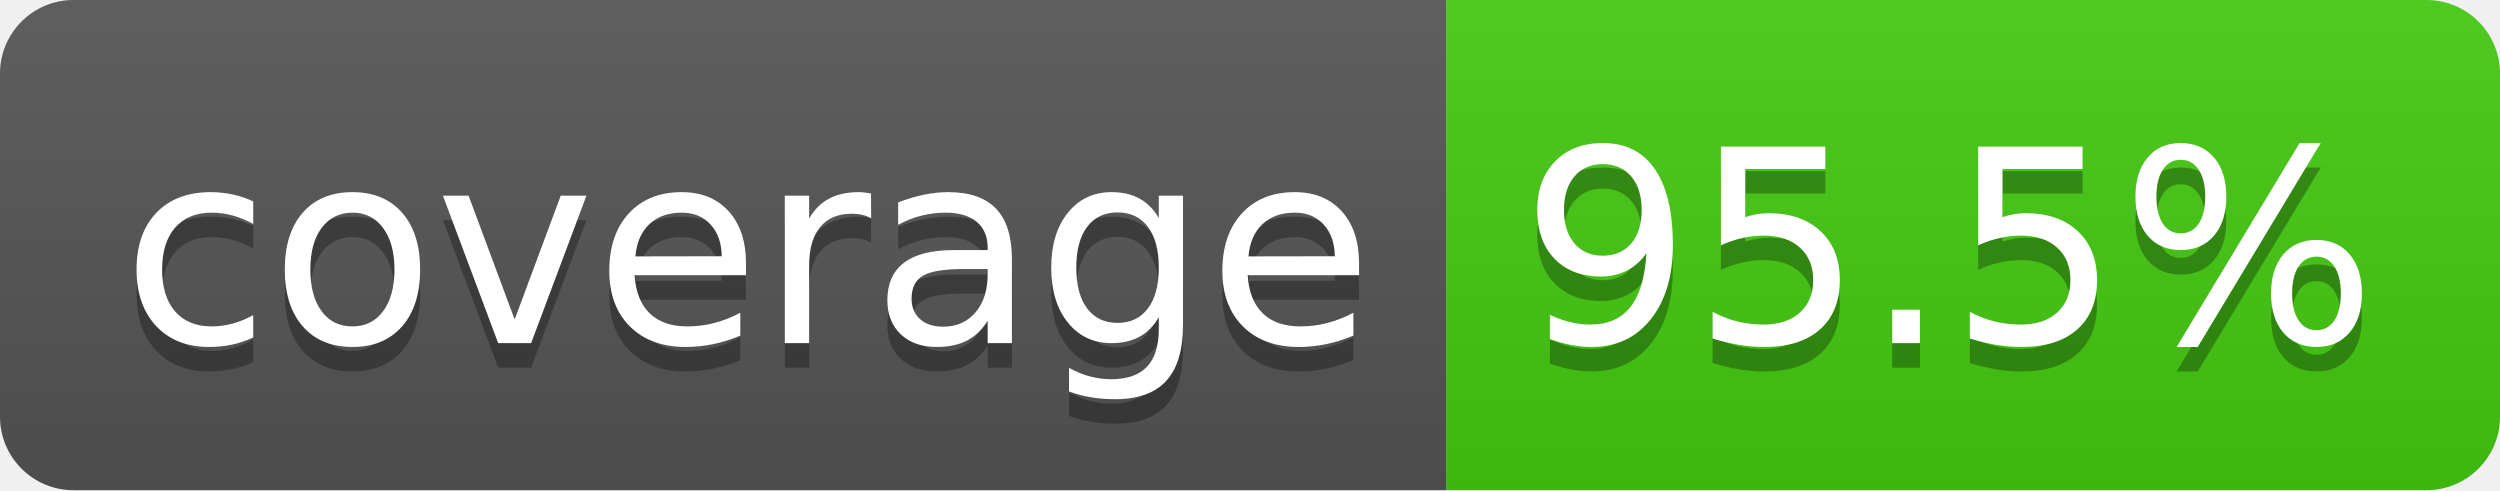
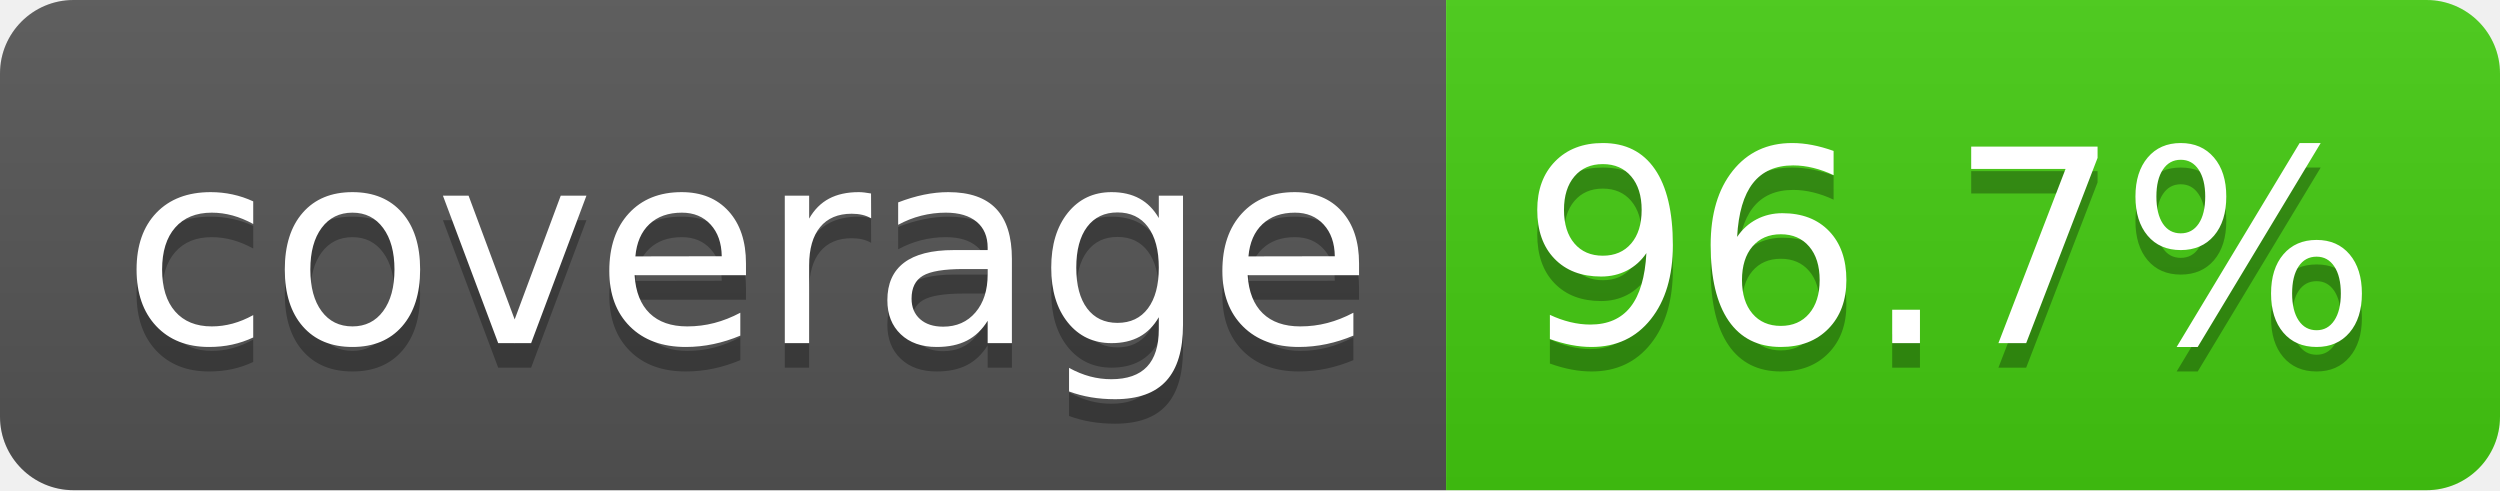
<svg xmlns="http://www.w3.org/2000/svg" width="102" height="20">
  <linearGradient id="b" x2="0" y2="100%">
    <stop offset="0" stop-color="#bbb" stop-opacity=".1" />
    <stop offset="1" stop-opacity=".1" />
  </linearGradient>
  <clipPath id="a">
    <rect width="102" height="20" rx="3" fill="#fff" />
  </clipPath>
  <g clip-path="url(#a)">
    <path fill="#555" d="M0 0h59v20H0z" />
    <path fill="#44cc11" d="M59 0h43v20H59z" />
    <path fill="url(#b)" d="M0 0h102v20H0z" />
  </g>
  <g fill="#fff" text-anchor="middle" font-family="DejaVu Sans,Verdana,Geneva,sans-serif" font-size="110">
    <text x="305" y="150" fill="#010101" fill-opacity=".3" transform="scale(.1)" textLength="490">coverage</text>
    <text x="305" y="140" transform="scale(.1)" textLength="490">coverage</text>
-     <text x="795" y="150" fill="#010101" fill-opacity=".3" transform="scale(.1)" textLength="330">95.5%</text>
-     <text x="795" y="140" transform="scale(.1)" textLength="330">95.5%</text>
+     <text x="795" y="150" fill="#010101" fill-opacity=".3" transform="scale(.1)" textLength="330">96.7%</text>
+     <text x="795" y="140" transform="scale(.1)" textLength="330">96.7%</text>
  </g>
</svg>
